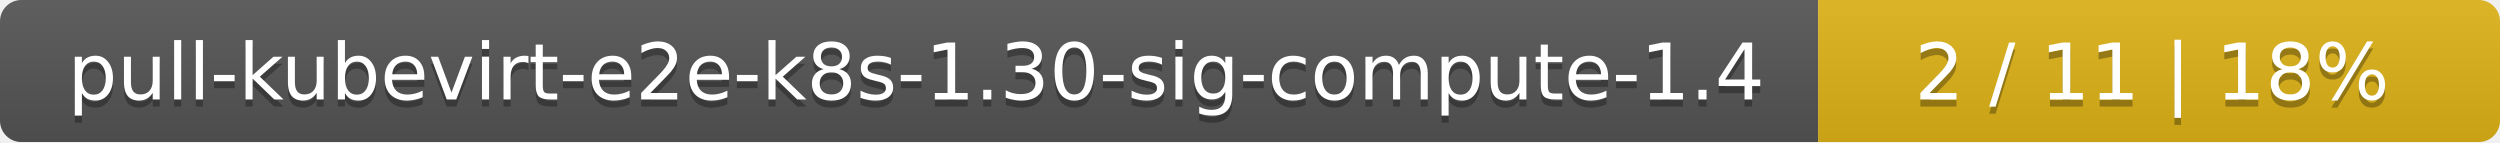
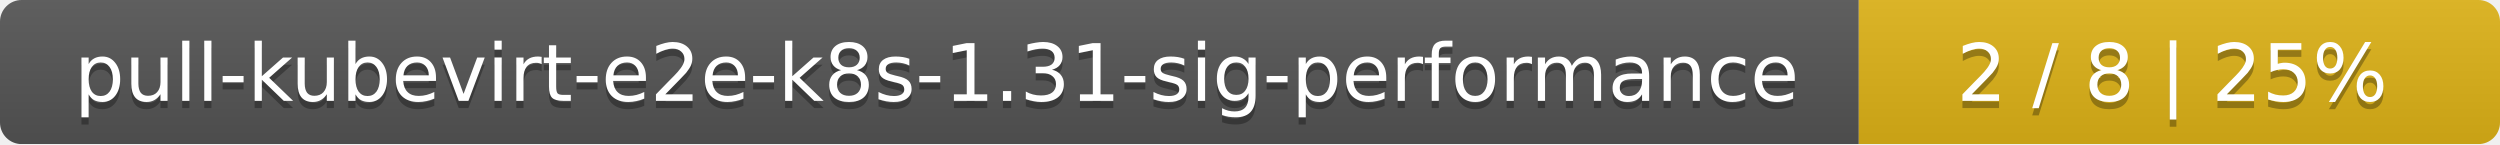
- <svg xmlns="http://www.w3.org/2000/svg" width="352" height="20">
+ <svg xmlns="http://www.w3.org/2000/svg" width="347" height="20">
  <linearGradient id="smooth" x2="0" y2="100%">
    <stop offset="0" stop-color="#bbb" stop-opacity=".1" />
    <stop offset="1" stop-opacity=".1" />
  </linearGradient>
  <mask id="round">
-     <rect width="352" height="20" rx="3" fill="#fff" />
+     <rect width="347" height="20" rx="3" fill="#fff" />
  </mask>
  <g mask="url(#round)">
-     <rect width="256" height="20" fill="#555" />
-     <rect x="256" width="96" height="20" fill="#dfb317" />
-     <rect width="352" height="20" fill="url(#smooth)" />
+     <rect width="258" height="20" fill="#555" />
+     <rect x="258" width="89" height="20" fill="#dfb317" />
+     <rect width="347" height="20" fill="url(#smooth)" />
  </g>
  <g fill="#fff" text-anchor="middle" font-family="DejaVu Sans,Verdana,Geneva,sans-serif" font-size="11">
-     <text x="129" y="15" fill="#010101" fill-opacity=".3">pull-kubevirt-e2e-k8s-1.30-sig-compute-1.4</text>
-     <text x="129" y="14">pull-kubevirt-e2e-k8s-1.30-sig-compute-1.4</text>
-     <text x="303" y="15" fill="#010101" fill-opacity=".3">2 / 11    |    18%</text>
-     <text x="303" y="14">2 / 11    |    18%</text>
+     <text x="130" y="15" fill="#010101" fill-opacity=".3">pull-kubevirt-e2e-k8s-1.31-sig-performance</text>
+     <text x="130" y="14">pull-kubevirt-e2e-k8s-1.31-sig-performance</text>
+     <text x="301.5" y="15" fill="#010101" fill-opacity=".3">2 / 8    |    25%</text>
+     <text x="301.5" y="14">2 / 8    |    25%</text>
  </g>
</svg>
